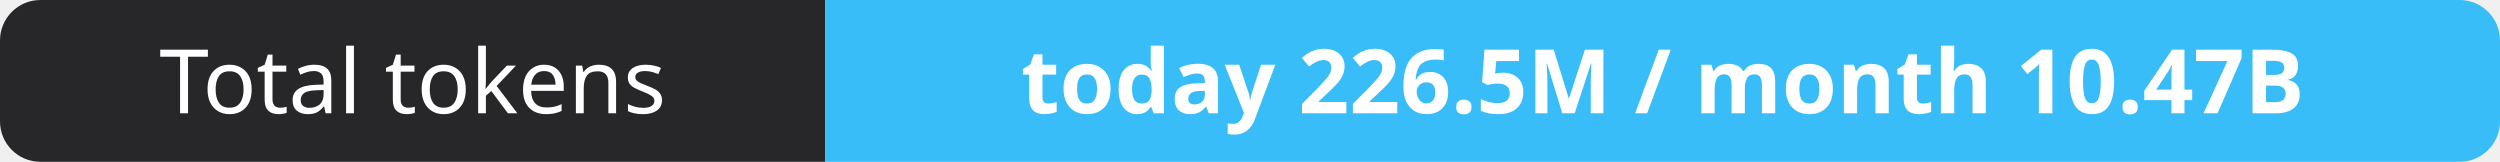
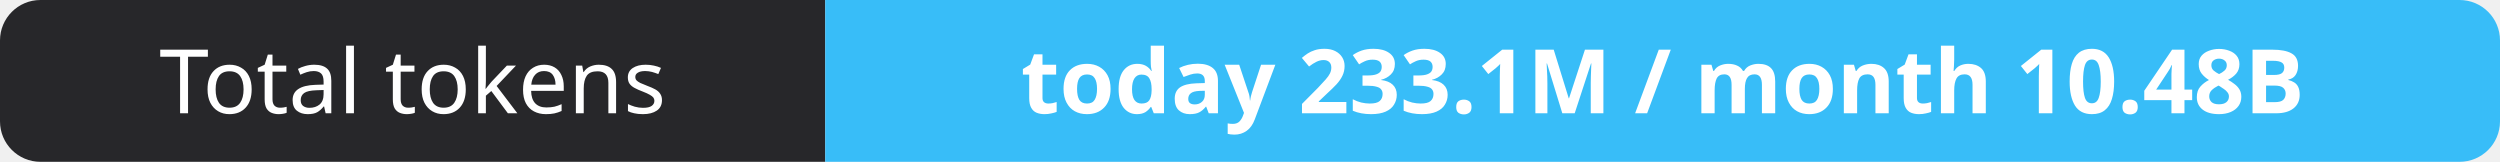
- <svg xmlns="http://www.w3.org/2000/svg" width="309" height="20" role="img" aria-label="Total tokens: today 226.5M / month 10.47B">
+ <svg xmlns="http://www.w3.org/2000/svg" width="309" height="20" role="img" aria-label="Total tokens: today 233.1M / month 10.48B">
  <clipPath id="r">
    <rect width="309" height="20" rx="5" fill="#fff" />
  </clipPath>
  <g clip-path="url(#r)">
    <rect width="102" height="20" fill="#27272a" />
    <rect x="102" width="207" height="20" fill="#38bdf8" />
  </g>
  <g fill="#fff" text-anchor="middle" font-family="Verdana,Geneva,sans-serif" font-size="11">
    <text x="51.0" y="14">Total tokens</text>
-     <text x="205.5" y="14" font-weight="700">today 226.5M / month 10.47B</text>
+     <text x="205.5" y="14" font-weight="700">today 233.1M / month 10.48B</text>
  </g>
</svg>
